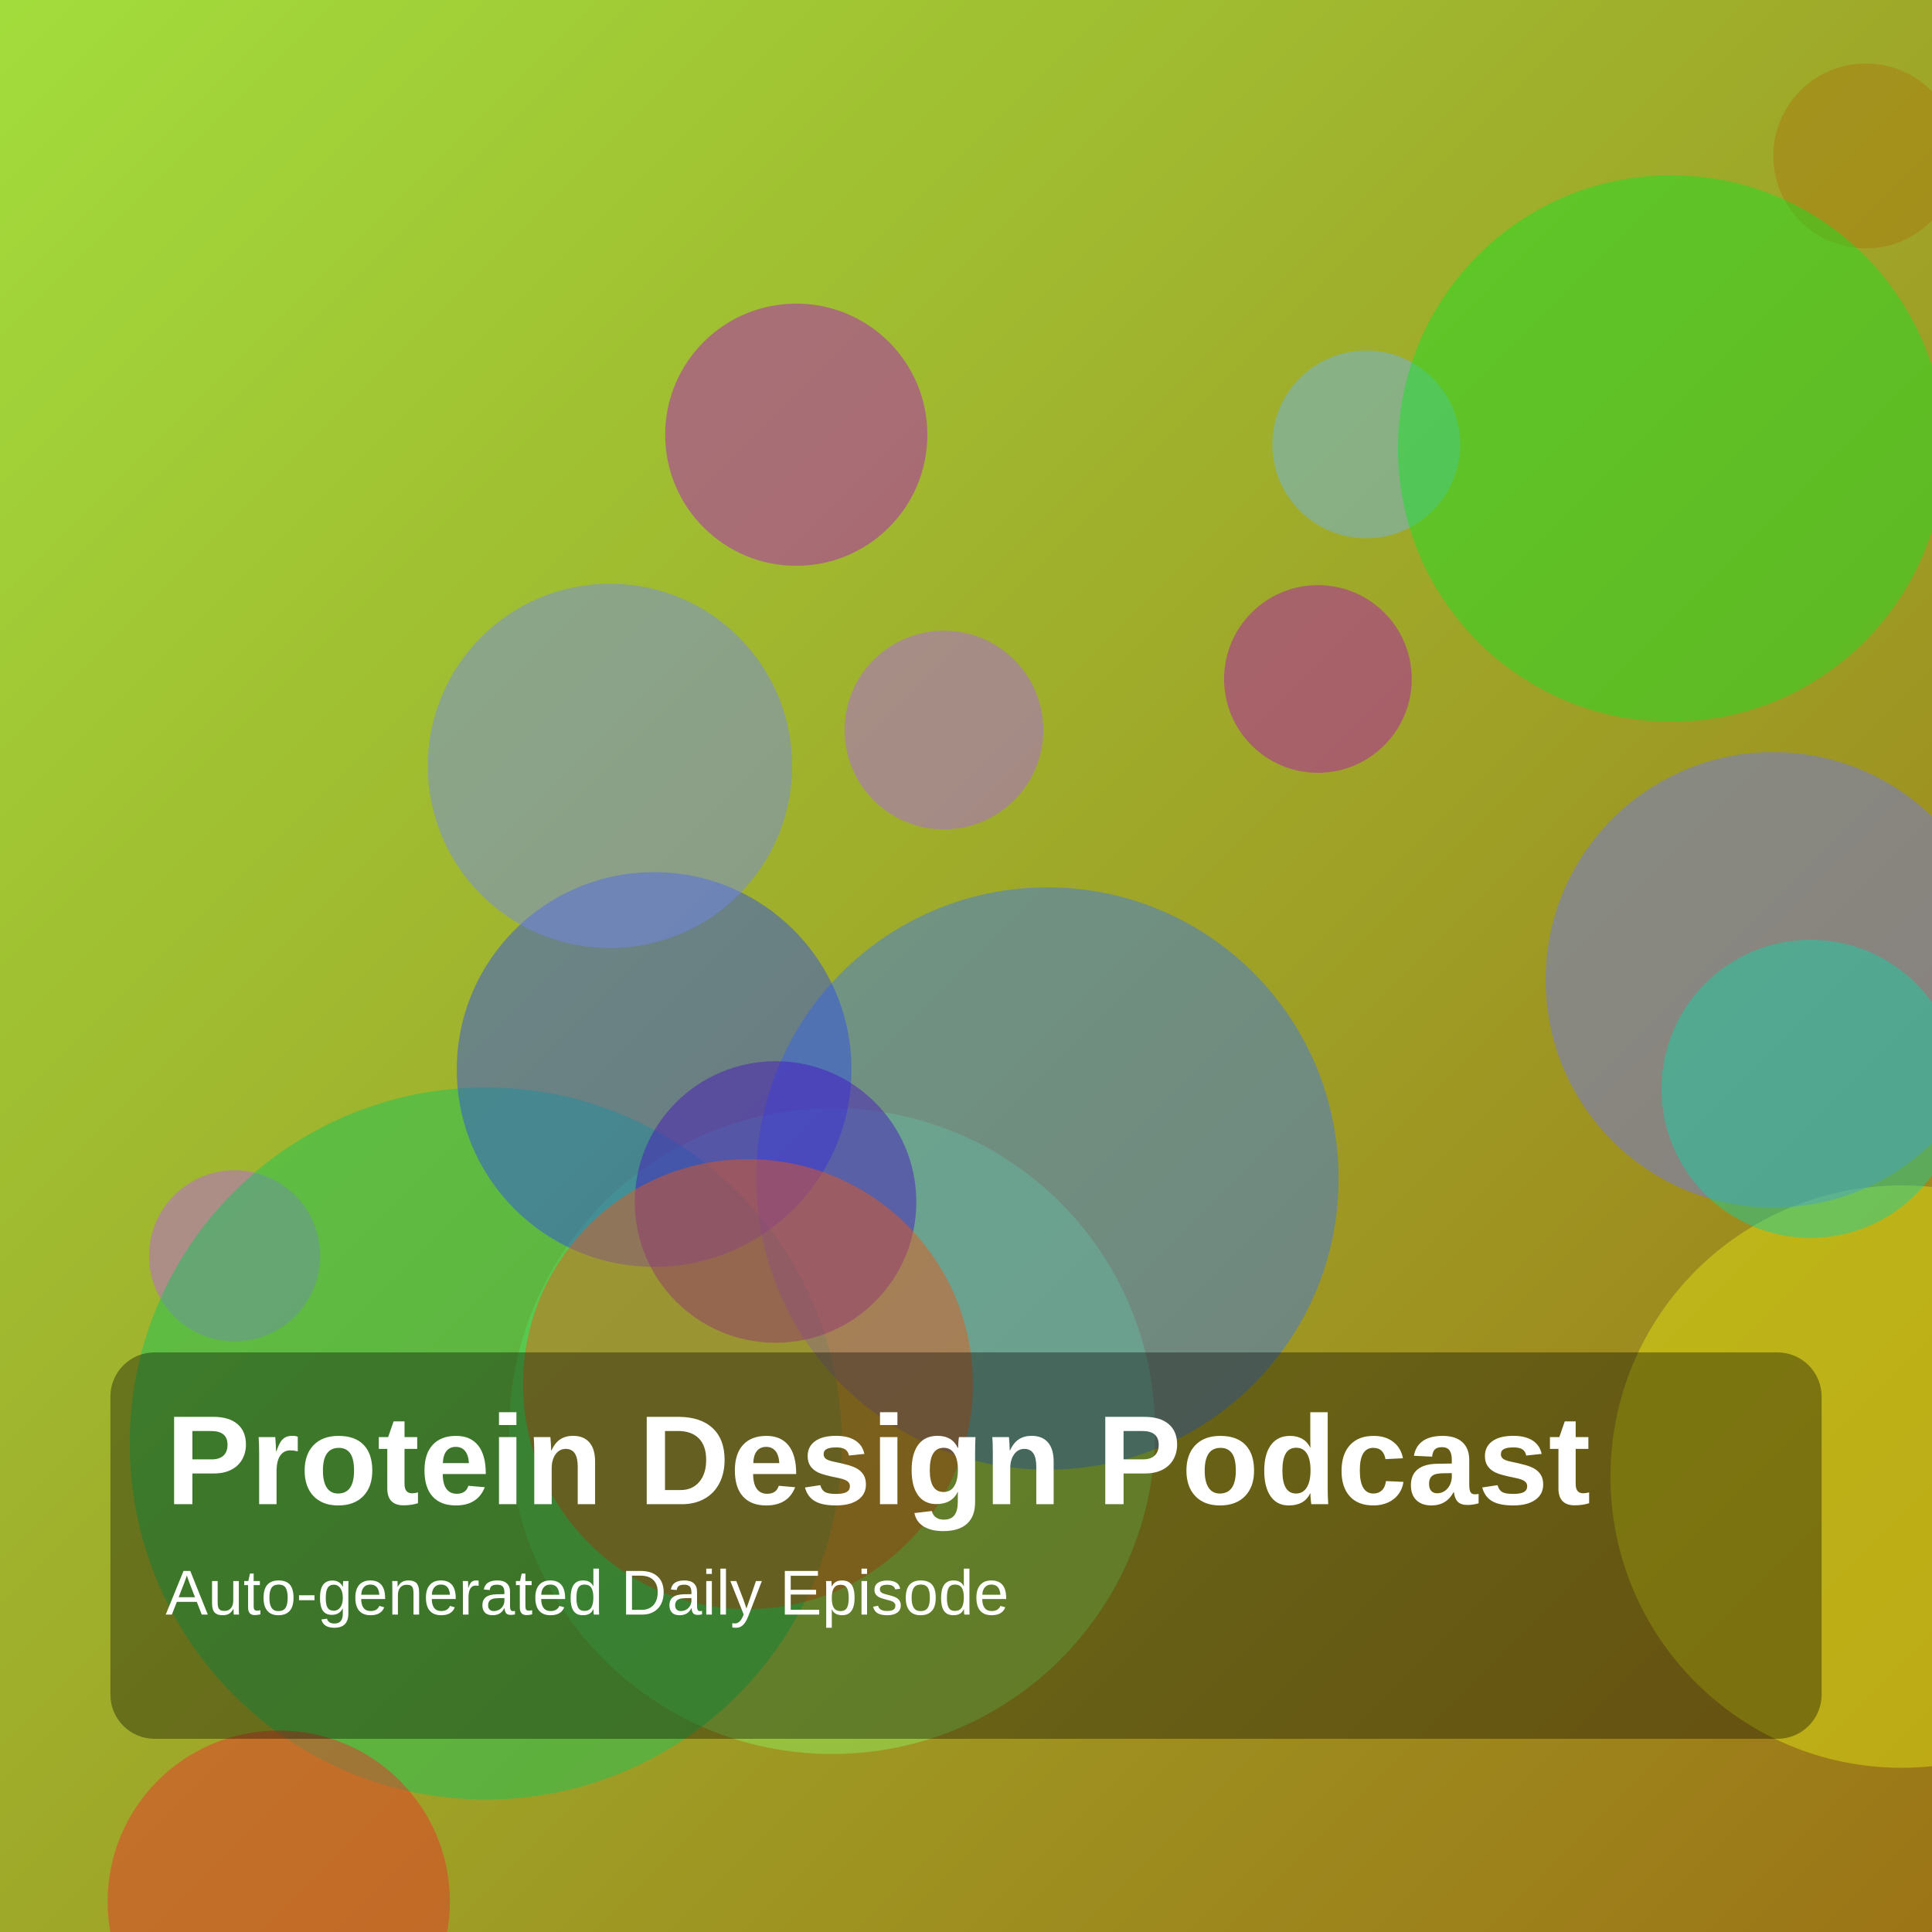
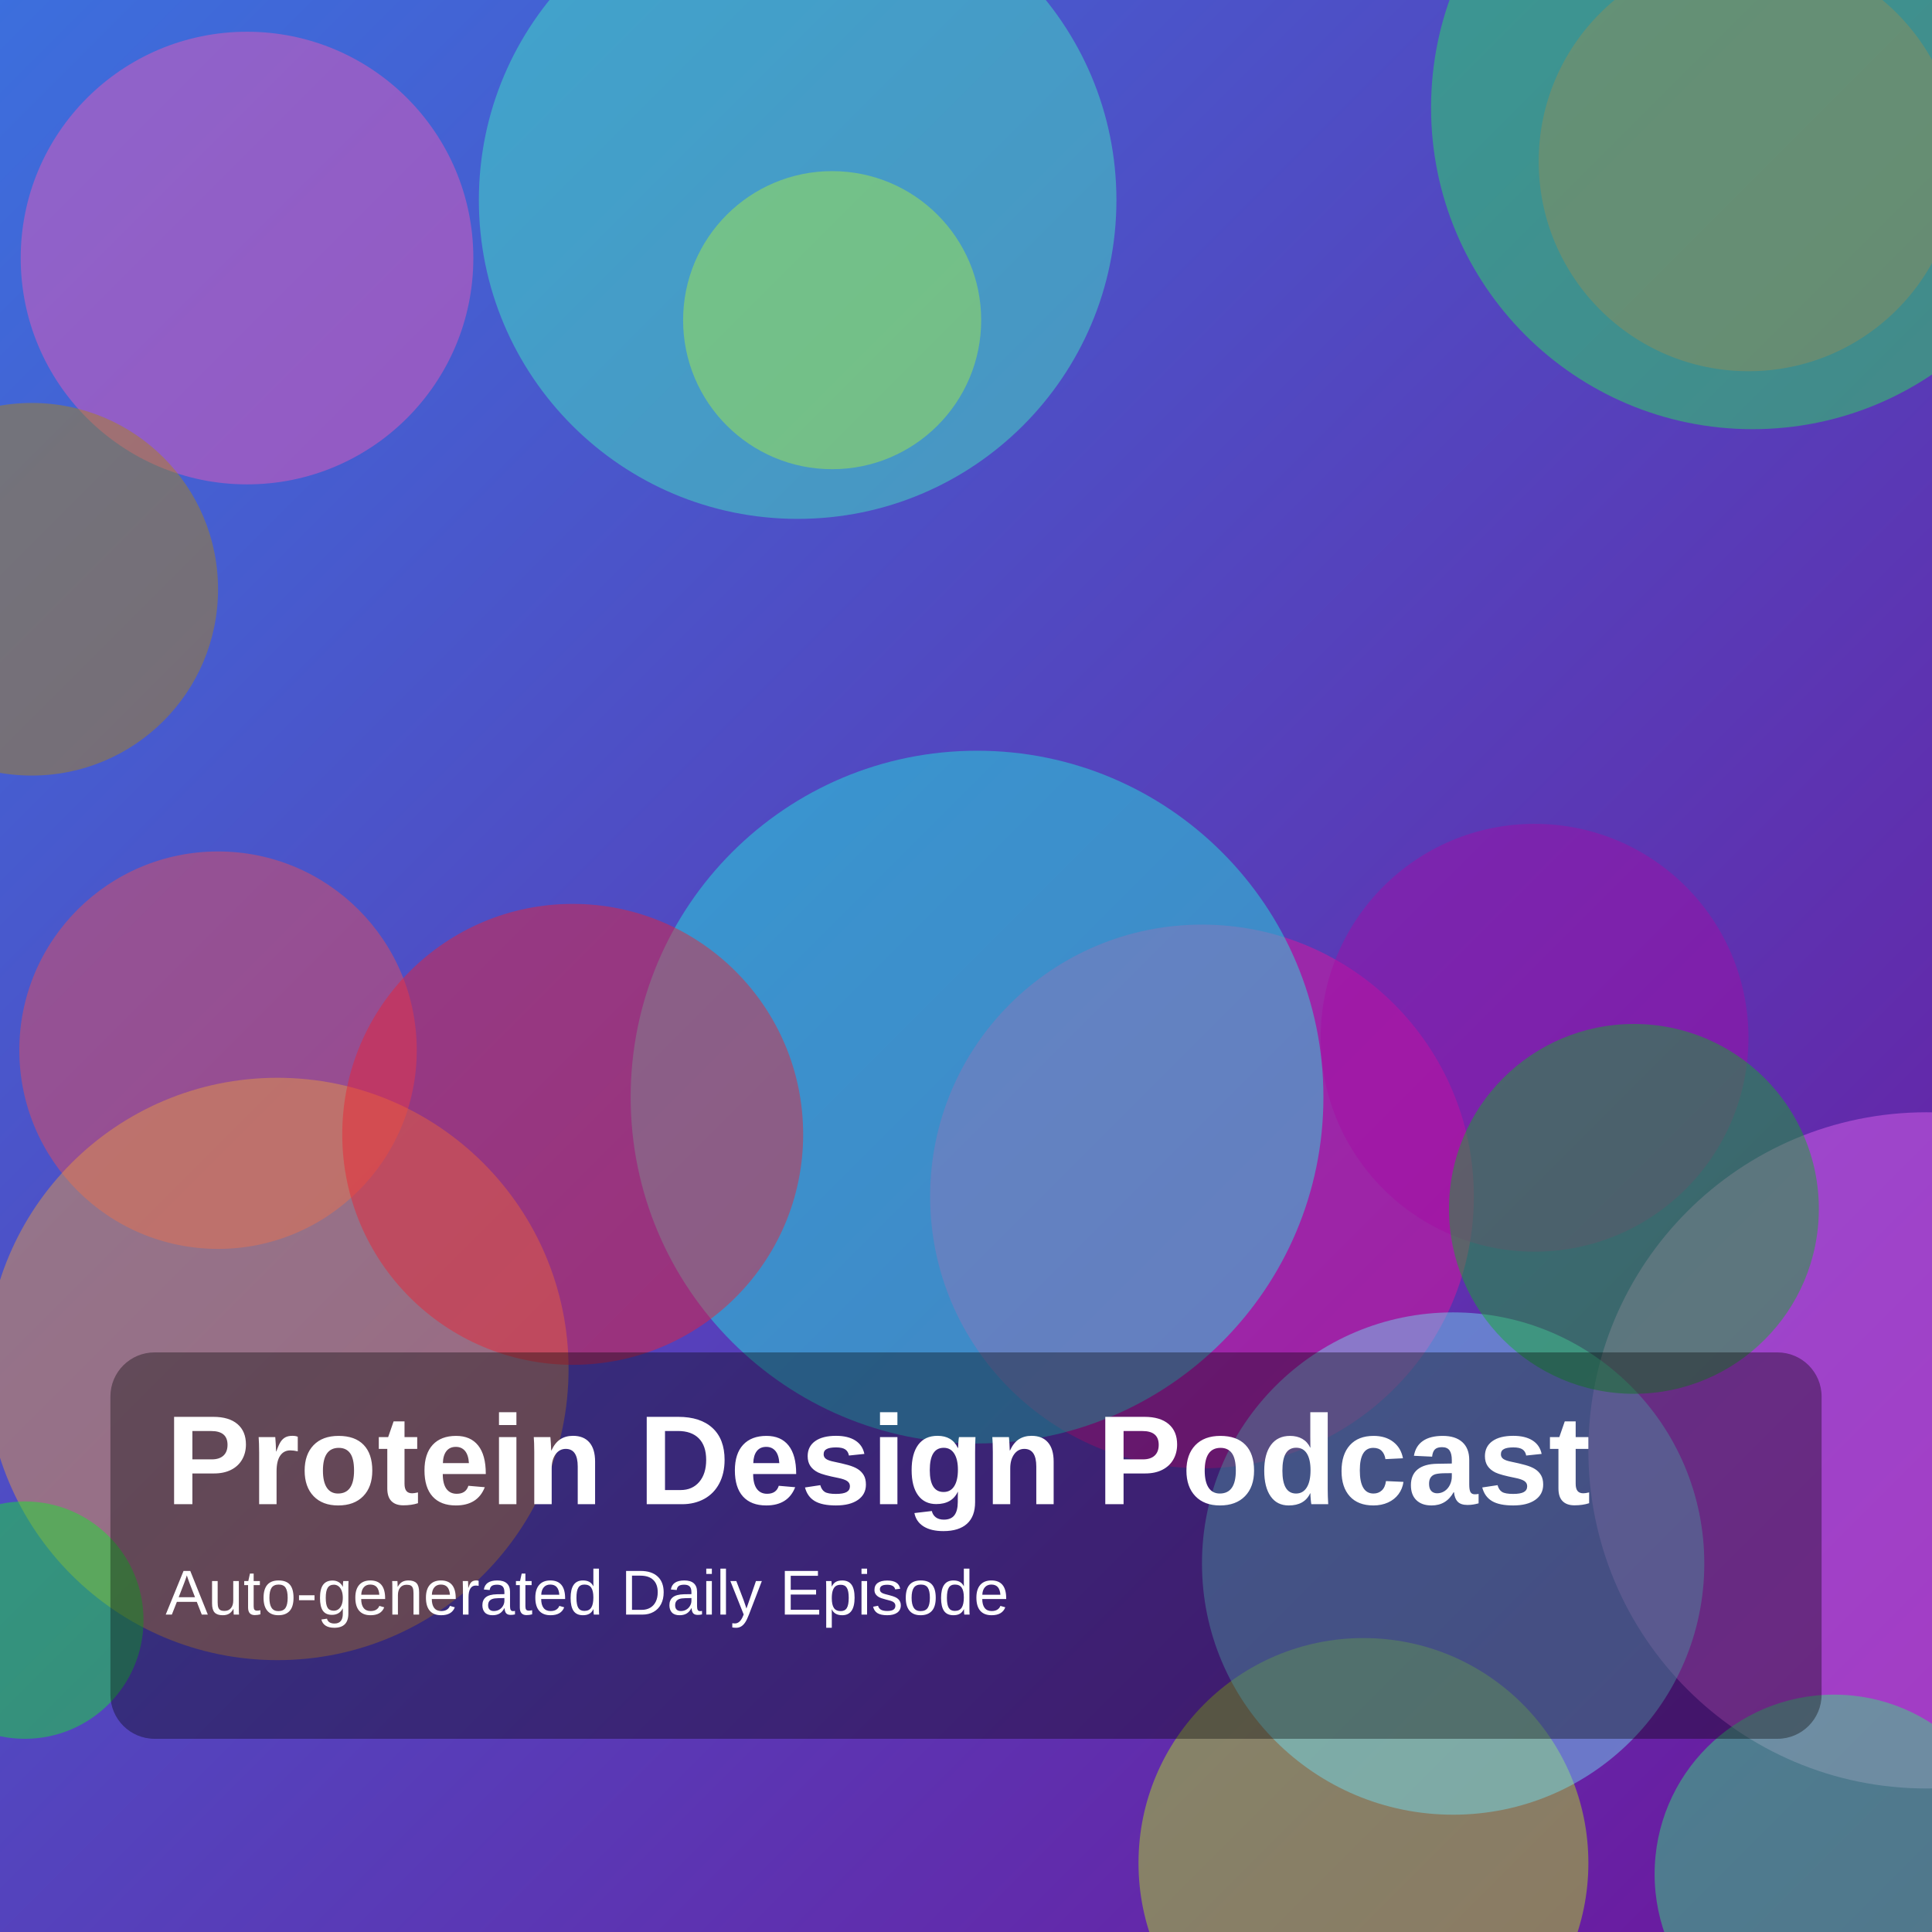
<svg xmlns="http://www.w3.org/2000/svg" width="1400" height="1400" viewBox="0 0 1400 1400">
  <defs>
    <linearGradient id="g" x1="0" y1="0" x2="1" y2="1">
-       <stop offset="0%" stop-color="hsl(82,70%,55%)" />
-       <stop offset="100%" stop-color="hsl(42,75%,35%)" />
+       <stop offset="0%" stop-color="hsl(221,70%,55%)" />
+       <stop offset="100%" stop-color="hsl(279,75%,35%)" />
    </linearGradient>
  </defs>
  <rect width="100%" height="100%" fill="url(#g)" />
-   <circle cx="1352" cy="113" r="67" fill="hsla(41,85%,36%,0.45)" />
-   <circle cx="990" cy="322" r="68" fill="hsla(207,85%,69%,0.45)" />
-   <circle cx="603" cy="1037" r="234" fill="hsla(103,85%,67%,0.45)" />
-   <circle cx="1378" cy="1070" r="211" fill="hsla(61,85%,49%,0.45)" />
-   <circle cx="170" cy="910" r="62" fill="hsla(278,85%,66%,0.45)" />
-   <circle cx="684" cy="529" r="72" fill="hsla(271,85%,67%,0.45)" />
-   <circle cx="577" cy="315" r="95" fill="hsla(292,85%,43%,0.45)" />
-   <circle cx="352" cy="1046" r="258" fill="hsla(145,85%,42%,0.45)" />
-   <circle cx="955" cy="492" r="68" fill="hsla(298,85%,39%,0.45)" />
-   <circle cx="1285" cy="710" r="165" fill="hsla(236,85%,69%,0.45)" />
-   <circle cx="1211" cy="325" r="198" fill="hsla(125,85%,48%,0.45)" />
-   <circle cx="759" cy="854" r="211" fill="hsla(220,85%,58%,0.45)" />
-   <circle cx="474" cy="775" r="143" fill="hsla(230,85%,55%,0.45)" />
-   <circle cx="202" cy="1378" r="124" fill="hsla(1,85%,55%,0.45)" />
-   <circle cx="1312" cy="789" r="108" fill="hsla(165,85%,45%,0.45)" />
-   <circle cx="562" cy="871" r="102" fill="hsla(258,85%,41%,0.45)" />
-   <circle cx="542" cy="1003" r="163" fill="hsla(19,85%,50%,0.45)" />
-   <circle cx="442" cy="555" r="132" fill="hsla(229,85%,70%,0.45)" />
+   <circle cx="179" cy="187" r="164" fill="hsla(323,85%,65%,0.45)" />
+   <circle cx="871" cy="867" r="197" fill="hsla(323,85%,50%,0.45)" />
+   <circle cx="1267" cy="117" r="152" fill="hsla(351,85%,59%,0.45)" />
+   <circle cx="158" cy="761" r="144" fill="hsla(357,85%,62%,0.45)" />
+   <circle cx="1396" cy="1051" r="245" fill="hsla(295,85%,68%,0.45)" />
+   <circle cx="1112" cy="752" r="155" fill="hsla(300,85%,35%,0.45)" />
+   <circle cx="708" cy="795" r="251" fill="hsla(176,85%,53%,0.45)" />
+   <circle cx="988" cy="1350" r="163" fill="hsla(76,85%,51%,0.45)" />
+   <circle cx="201" cy="992" r="211" fill="hsla(33,85%,59%,0.45)" />
+   <circle cx="1053" cy="1133" r="182" fill="hsla(189,85%,70%,0.45)" />
+   <circle cx="1270" cy="78" r="233" fill="hsla(134,85%,54%,0.45)" />
+   <circle cx="1329" cy="1358" r="130" fill="hsla(143,85%,56%,0.45)" />
+   <circle cx="23" cy="427" r="135" fill="hsla(45,85%,37%,0.45)" />
+   <circle cx="415" cy="822" r="167" fill="hsla(355,85%,53%,0.45)" />
+   <circle cx="18" cy="1174" r="86" fill="hsla(127,85%,50%,0.45)" />
+   <circle cx="578" cy="145" r="231" fill="hsla(164,85%,60%,0.45)" />
+   <circle cx="1184" cy="876" r="134" fill="hsla(127,85%,38%,0.45)" />
+   <circle cx="603" cy="232" r="108" fill="hsla(83,85%,59%,0.45)" />
  <rect x="80" y="980" width="1240" height="280" rx="32" fill="rgba(0,0,0,0.35)" />
  <text x="120" y="1090" fill="white" font-size="92" font-family="Arial, Helvetica, sans-serif" font-weight="700">Protein Design Podcast</text>
  <text x="120" y="1170" fill="white" font-size="46" font-family="Arial, Helvetica, sans-serif">Auto-generated Daily Episode</text>
</svg>
